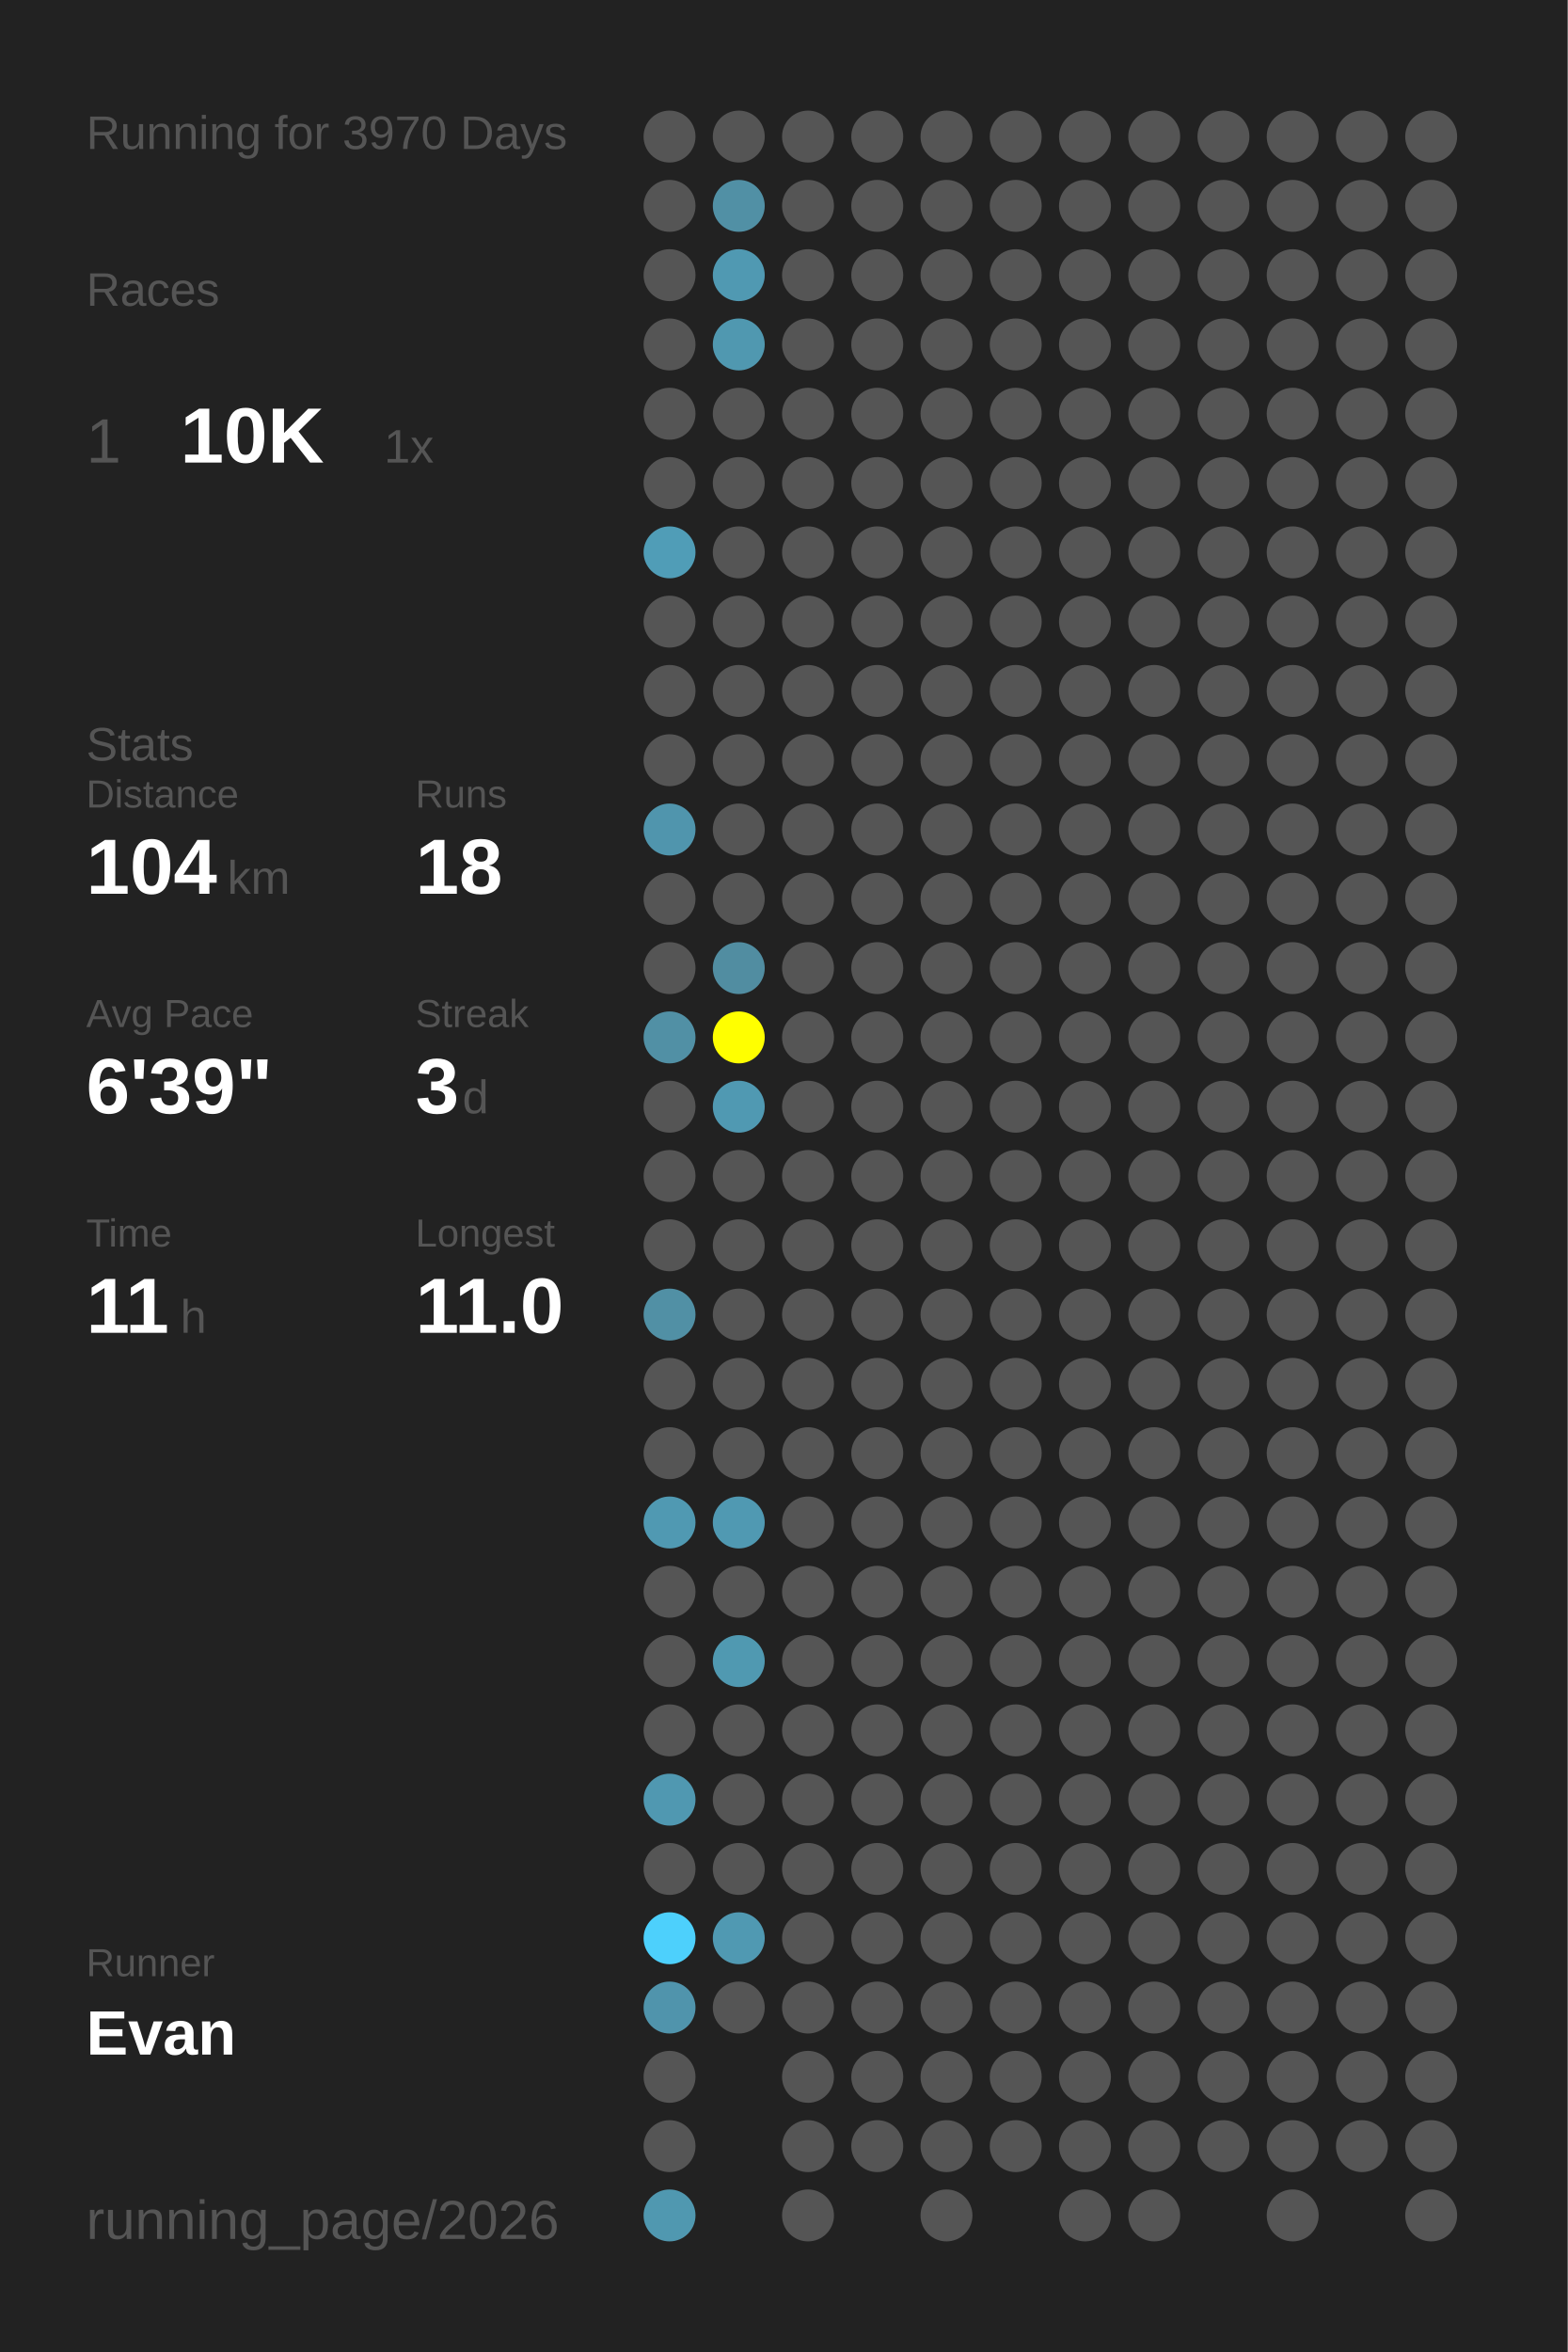
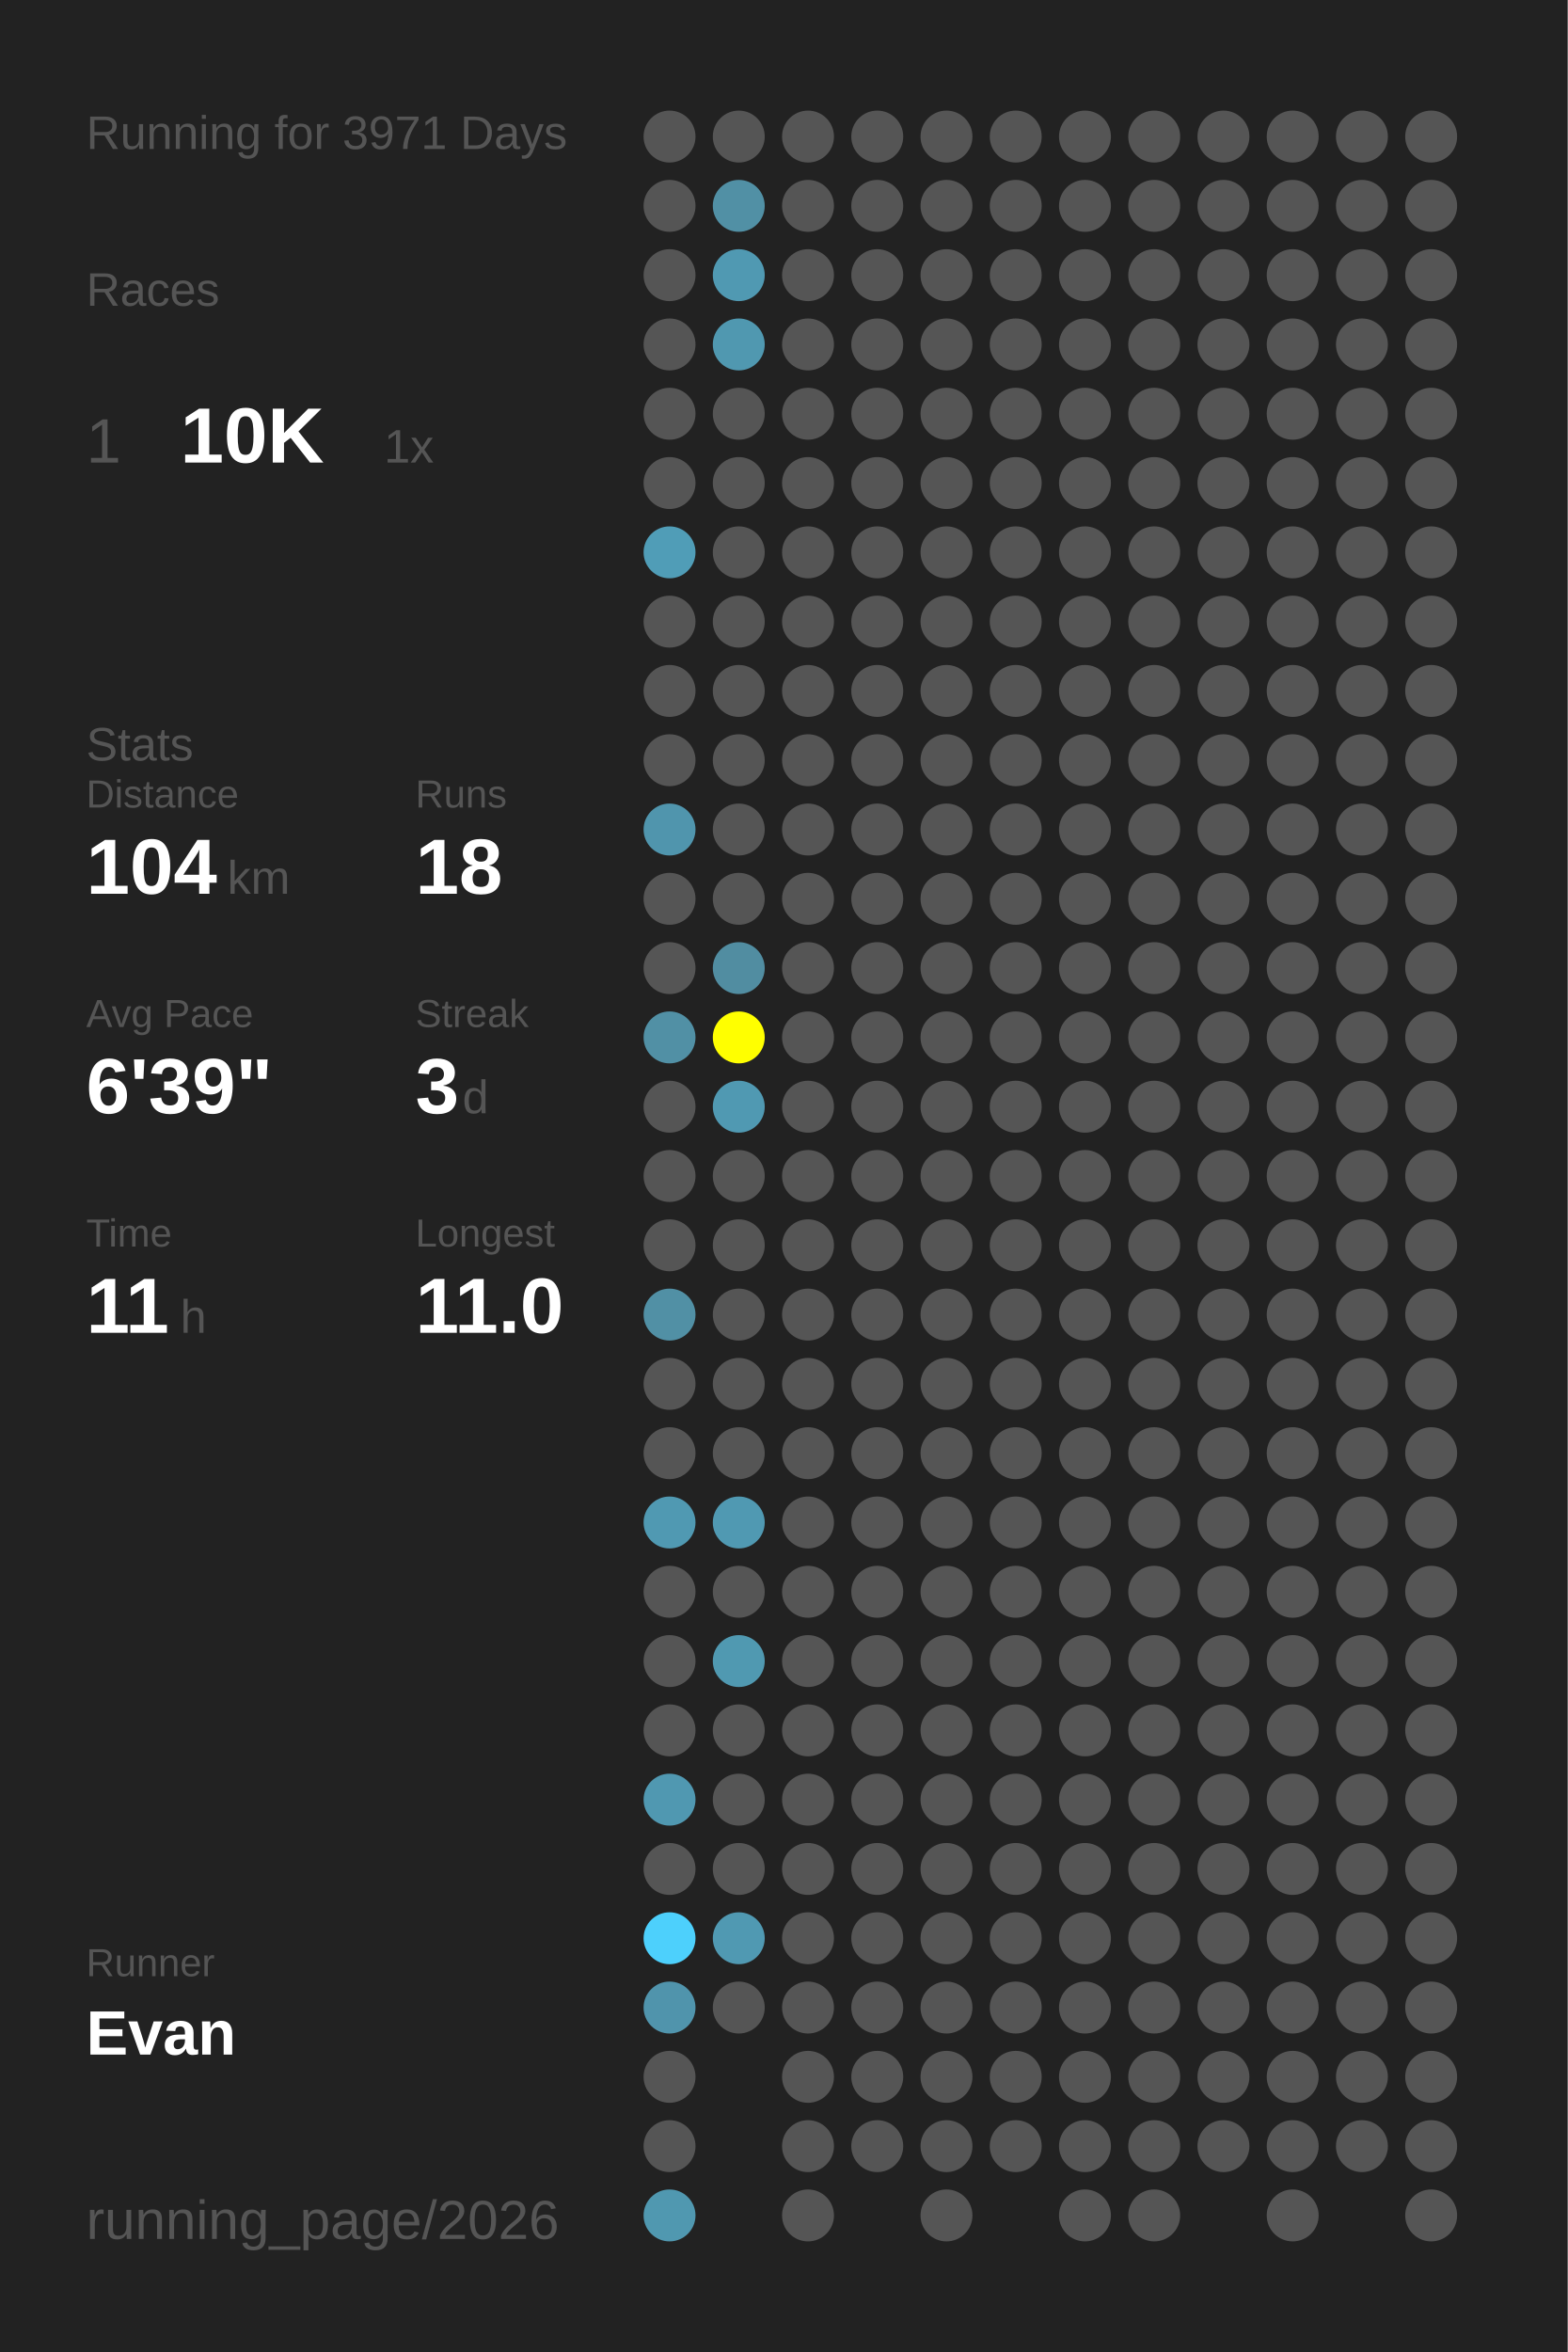
<svg xmlns="http://www.w3.org/2000/svg" baseProfile="full" height="300mm" version="1.1" viewBox="0,0,200,300" width="200mm">
  <defs />
  <rect fill="#222222" height="300" width="200" x="0" y="0" />
-   <text fill="#555555" style="font-size:6px; font-family:Arial;" x="11" y="19">Running for 3970 Days</text>
+   <text fill="#555555" style="font-size:6px; font-family:Arial;" x="11" y="19">Running for 3971 Days</text>
  <text fill="#555555" style="font-size:6px; font-family:Arial;" x="11" y="39">Races</text>
  <text fill="#555555" style="font-size:8px; font-family:Arial;" x="11" y="59">1</text>
  <text fill="#FFFFFF" style="font-size:10px; font-family:Arial; font-weight:bold;" x="23" y="59">10K</text>
  <text fill="#555555" style="font-size:6px; font-family:Arial;" x="49" y="59">1x</text>
  <text fill="#555555" style="font-size:6px; font-family:Arial;" x="11" y="97">Stats</text>
  <text fill="#555555" style="font-size:5px; font-family:Arial;" x="11" y="103">Distance</text>
  <text fill="#FFFFFF" style="font-size:10px; font-family:Arial; font-weight:bold;" x="11" y="114">104</text>
  <text fill="#555555" style="font-size:6px; font-family:Arial;" x="29" y="114">km</text>
  <text fill="#555555" style="font-size:5px; font-family:Arial;" x="53" y="103">Runs</text>
  <text fill="#FFFFFF" style="font-size:10px; font-family:Arial; font-weight:bold;" x="53" y="114">18</text>
  <text fill="#555555" style="font-size:5px; font-family:Arial;" x="11" y="131">Avg Pace</text>
  <text fill="#FFFFFF" style="font-size:10px; font-family:Arial; font-weight:bold;" x="11" y="142">6'39"</text>
  <text fill="#555555" style="font-size:5px; font-family:Arial;" x="53" y="131">Streak</text>
  <text fill="#FFFFFF" style="font-size:10px; font-family:Arial; font-weight:bold;" x="53" y="142">3</text>
  <text fill="#555555" style="font-size:6px; font-family:Arial;" x="59" y="142">d</text>
  <text fill="#555555" style="font-size:5px; font-family:Arial;" x="11" y="159">Time</text>
  <text fill="#FFFFFF" style="font-size:10px; font-family:Arial; font-weight:bold;" x="11" y="170">11</text>
  <text fill="#555555" style="font-size:6px; font-family:Arial;" x="23" y="170">h</text>
  <text fill="#555555" style="font-size:5px; font-family:Arial;" x="53" y="159">Longest</text>
  <text fill="#FFFFFF" style="font-size:10px; font-family:Arial; font-weight:bold;" x="53" y="170">11.0</text>
  <text fill="#555555" style="font-size:5px; font-family:Arial;" x="11" y="252.065">Runner</text>
  <text fill="#FFFFFF" style="font-size:8px; font-family:Arial; font-weight:bold;" x="11" y="262.065">Evan</text>
  <text fill="#555555" style="font-size:7px; font-family:Arial;" x="11" y="285.581">running_page/2026</text>
  <circle cx="85.417" cy="17.419" fill="#555555" r="3.312" />
  <circle cx="85.417" cy="26.258" fill="#555555" r="3.312" />
  <circle cx="85.417" cy="35.097" fill="#555555" r="3.312" />
  <circle cx="85.417" cy="43.935" fill="#555555" r="3.312" />
  <circle cx="85.417" cy="52.774" fill="#555555" r="3.312" />
  <circle cx="85.417" cy="61.613" fill="#555555" r="3.312" />
  <circle cx="85.417" cy="70.452" fill="#509db7" r="3.312" />
  <circle cx="85.417" cy="79.29" fill="#555555" r="3.312" />
  <circle cx="85.417" cy="88.129" fill="#555555" r="3.312" />
  <circle cx="85.417" cy="96.968" fill="#555555" r="3.312" />
  <circle cx="85.417" cy="105.806" fill="#5095ad" r="3.312" />
  <circle cx="85.417" cy="114.645" fill="#555555" r="3.312" />
  <circle cx="85.417" cy="123.484" fill="#555555" r="3.312" />
  <circle cx="85.417" cy="132.323" fill="#5190a5" r="3.312" />
  <circle cx="85.417" cy="141.161" fill="#555555" r="3.312" />
  <circle cx="85.417" cy="150" fill="#555555" r="3.312" />
  <circle cx="85.417" cy="158.839" fill="#555555" r="3.312" />
  <circle cx="85.417" cy="167.677" fill="#5190a5" r="3.312" />
  <circle cx="85.417" cy="176.516" fill="#555555" r="3.312" />
  <circle cx="85.417" cy="185.355" fill="#555555" r="3.312" />
  <circle cx="85.417" cy="194.194" fill="#5099b2" r="3.312" />
  <circle cx="85.417" cy="203.032" fill="#555555" r="3.312" />
  <circle cx="85.417" cy="211.871" fill="#555555" r="3.312" />
  <circle cx="85.417" cy="220.71" fill="#555555" r="3.312" />
  <circle cx="85.417" cy="229.548" fill="#5098b1" r="3.312" />
  <circle cx="85.417" cy="238.387" fill="#555555" r="3.312" />
  <circle cx="85.417" cy="247.226" fill="#4dd0fc" r="3.312" />
  <circle cx="85.417" cy="256.065" fill="#5094ac" r="3.312" />
  <circle cx="85.417" cy="264.903" fill="#555555" r="3.312" />
  <circle cx="85.417" cy="273.742" fill="#555555" r="3.312" />
  <circle cx="85.417" cy="282.581" fill="#5098b0" r="3.312" />
  <circle cx="94.25" cy="17.419" fill="#555555" r="3.312" />
  <circle cx="94.25" cy="26.258" fill="#5190a5" r="3.312" />
  <circle cx="94.25" cy="35.097" fill="#5099b2" r="3.312" />
  <circle cx="94.25" cy="43.935" fill="#5098b0" r="3.312" />
  <circle cx="94.25" cy="52.774" fill="#555555" r="3.312" />
  <circle cx="94.25" cy="61.613" fill="#555555" r="3.312" />
  <circle cx="94.25" cy="70.452" fill="#555555" r="3.312" />
  <circle cx="94.25" cy="79.29" fill="#555555" r="3.312" />
  <circle cx="94.25" cy="88.129" fill="#555555" r="3.312" />
  <circle cx="94.25" cy="96.968" fill="#555555" r="3.312" />
  <circle cx="94.25" cy="105.806" fill="#555555" r="3.312" />
  <circle cx="94.25" cy="114.645" fill="#555555" r="3.312" />
  <circle cx="94.25" cy="123.484" fill="#518da1" r="3.312" />
  <circle cx="94.25" cy="132.323" fill="#FFFF00" r="3.312" />
  <circle cx="94.25" cy="141.161" fill="#5099b2" r="3.312" />
  <circle cx="94.25" cy="150" fill="#555555" r="3.312" />
  <circle cx="94.25" cy="158.839" fill="#555555" r="3.312" />
  <circle cx="94.25" cy="167.677" fill="#555555" r="3.312" />
  <circle cx="94.25" cy="176.516" fill="#555555" r="3.312" />
  <circle cx="94.25" cy="185.355" fill="#555555" r="3.312" />
  <circle cx="94.25" cy="194.194" fill="#5099b2" r="3.312" />
  <circle cx="94.25" cy="203.032" fill="#555555" r="3.312" />
  <circle cx="94.25" cy="211.871" fill="#5099b1" r="3.312" />
  <circle cx="94.25" cy="220.71" fill="#555555" r="3.312" />
  <circle cx="94.25" cy="229.548" fill="#555555" r="3.312" />
  <circle cx="94.25" cy="238.387" fill="#555555" r="3.312" />
  <circle cx="94.25" cy="247.226" fill="#5099b2" r="3.312" />
  <circle cx="94.25" cy="256.065" fill="#555555" r="3.312" />
  <circle cx="103.083" cy="17.419" fill="#555555" r="3.312" />
  <circle cx="103.083" cy="26.258" fill="#555555" r="3.312" />
  <circle cx="103.083" cy="35.097" fill="#555555" r="3.312" />
  <circle cx="103.083" cy="43.935" fill="#555555" r="3.312" />
  <circle cx="103.083" cy="52.774" fill="#555555" r="3.312" />
  <circle cx="103.083" cy="61.613" fill="#555555" r="3.312" />
  <circle cx="103.083" cy="70.452" fill="#555555" r="3.312" />
  <circle cx="103.083" cy="79.29" fill="#555555" r="3.312" />
  <circle cx="103.083" cy="88.129" fill="#555555" r="3.312" />
  <circle cx="103.083" cy="96.968" fill="#555555" r="3.312" />
  <circle cx="103.083" cy="105.806" fill="#555555" r="3.312" />
  <circle cx="103.083" cy="114.645" fill="#555555" r="3.312" />
  <circle cx="103.083" cy="123.484" fill="#555555" r="3.312" />
  <circle cx="103.083" cy="132.323" fill="#555555" r="3.312" />
  <circle cx="103.083" cy="141.161" fill="#555555" r="3.312" />
  <circle cx="103.083" cy="150" fill="#555555" r="3.312" />
  <circle cx="103.083" cy="158.839" fill="#555555" r="3.312" />
  <circle cx="103.083" cy="167.677" fill="#555555" r="3.312" />
  <circle cx="103.083" cy="176.516" fill="#555555" r="3.312" />
  <circle cx="103.083" cy="185.355" fill="#555555" r="3.312" />
  <circle cx="103.083" cy="194.194" fill="#555555" r="3.312" />
  <circle cx="103.083" cy="203.032" fill="#555555" r="3.312" />
  <circle cx="103.083" cy="211.871" fill="#555555" r="3.312" />
  <circle cx="103.083" cy="220.71" fill="#555555" r="3.312" />
  <circle cx="103.083" cy="229.548" fill="#555555" r="3.312" />
  <circle cx="103.083" cy="238.387" fill="#555555" r="3.312" />
  <circle cx="103.083" cy="247.226" fill="#555555" r="3.312" />
  <circle cx="103.083" cy="256.065" fill="#555555" r="3.312" />
  <circle cx="103.083" cy="264.903" fill="#555555" r="3.312" />
  <circle cx="103.083" cy="273.742" fill="#555555" r="3.312" />
  <circle cx="103.083" cy="282.581" fill="#555555" r="3.312" />
  <circle cx="111.917" cy="17.419" fill="#555555" r="3.312" />
  <circle cx="111.917" cy="26.258" fill="#555555" r="3.312" />
  <circle cx="111.917" cy="35.097" fill="#555555" r="3.312" />
  <circle cx="111.917" cy="43.935" fill="#555555" r="3.312" />
  <circle cx="111.917" cy="52.774" fill="#555555" r="3.312" />
  <circle cx="111.917" cy="61.613" fill="#555555" r="3.312" />
  <circle cx="111.917" cy="70.452" fill="#555555" r="3.312" />
  <circle cx="111.917" cy="79.29" fill="#555555" r="3.312" />
  <circle cx="111.917" cy="88.129" fill="#555555" r="3.312" />
  <circle cx="111.917" cy="96.968" fill="#555555" r="3.312" />
  <circle cx="111.917" cy="105.806" fill="#555555" r="3.312" />
  <circle cx="111.917" cy="114.645" fill="#555555" r="3.312" />
  <circle cx="111.917" cy="123.484" fill="#555555" r="3.312" />
  <circle cx="111.917" cy="132.323" fill="#555555" r="3.312" />
  <circle cx="111.917" cy="141.161" fill="#555555" r="3.312" />
  <circle cx="111.917" cy="150" fill="#555555" r="3.312" />
  <circle cx="111.917" cy="158.839" fill="#555555" r="3.312" />
  <circle cx="111.917" cy="167.677" fill="#555555" r="3.312" />
  <circle cx="111.917" cy="176.516" fill="#555555" r="3.312" />
  <circle cx="111.917" cy="185.355" fill="#555555" r="3.312" />
  <circle cx="111.917" cy="194.194" fill="#555555" r="3.312" />
  <circle cx="111.917" cy="203.032" fill="#555555" r="3.312" />
  <circle cx="111.917" cy="211.871" fill="#555555" r="3.312" />
  <circle cx="111.917" cy="220.71" fill="#555555" r="3.312" />
  <circle cx="111.917" cy="229.548" fill="#555555" r="3.312" />
  <circle cx="111.917" cy="238.387" fill="#555555" r="3.312" />
  <circle cx="111.917" cy="247.226" fill="#555555" r="3.312" />
  <circle cx="111.917" cy="256.065" fill="#555555" r="3.312" />
  <circle cx="111.917" cy="264.903" fill="#555555" r="3.312" />
  <circle cx="111.917" cy="273.742" fill="#555555" r="3.312" />
  <circle cx="120.75" cy="17.419" fill="#555555" r="3.312" />
  <circle cx="120.75" cy="26.258" fill="#555555" r="3.312" />
  <circle cx="120.75" cy="35.097" fill="#555555" r="3.312" />
  <circle cx="120.75" cy="43.935" fill="#555555" r="3.312" />
  <circle cx="120.75" cy="52.774" fill="#555555" r="3.312" />
  <circle cx="120.75" cy="61.613" fill="#555555" r="3.312" />
  <circle cx="120.75" cy="70.452" fill="#555555" r="3.312" />
  <circle cx="120.75" cy="79.29" fill="#555555" r="3.312" />
  <circle cx="120.75" cy="88.129" fill="#555555" r="3.312" />
  <circle cx="120.75" cy="96.968" fill="#555555" r="3.312" />
  <circle cx="120.75" cy="105.806" fill="#555555" r="3.312" />
  <circle cx="120.75" cy="114.645" fill="#555555" r="3.312" />
  <circle cx="120.75" cy="123.484" fill="#555555" r="3.312" />
  <circle cx="120.75" cy="132.323" fill="#555555" r="3.312" />
  <circle cx="120.75" cy="141.161" fill="#555555" r="3.312" />
  <circle cx="120.75" cy="150" fill="#555555" r="3.312" />
  <circle cx="120.75" cy="158.839" fill="#555555" r="3.312" />
  <circle cx="120.75" cy="167.677" fill="#555555" r="3.312" />
  <circle cx="120.75" cy="176.516" fill="#555555" r="3.312" />
  <circle cx="120.75" cy="185.355" fill="#555555" r="3.312" />
  <circle cx="120.75" cy="194.194" fill="#555555" r="3.312" />
  <circle cx="120.75" cy="203.032" fill="#555555" r="3.312" />
  <circle cx="120.75" cy="211.871" fill="#555555" r="3.312" />
  <circle cx="120.75" cy="220.71" fill="#555555" r="3.312" />
  <circle cx="120.75" cy="229.548" fill="#555555" r="3.312" />
  <circle cx="120.75" cy="238.387" fill="#555555" r="3.312" />
  <circle cx="120.75" cy="247.226" fill="#555555" r="3.312" />
  <circle cx="120.75" cy="256.065" fill="#555555" r="3.312" />
  <circle cx="120.75" cy="264.903" fill="#555555" r="3.312" />
  <circle cx="120.75" cy="273.742" fill="#555555" r="3.312" />
  <circle cx="120.75" cy="282.581" fill="#555555" r="3.312" />
  <circle cx="129.583" cy="17.419" fill="#555555" r="3.312" />
  <circle cx="129.583" cy="26.258" fill="#555555" r="3.312" />
  <circle cx="129.583" cy="35.097" fill="#555555" r="3.312" />
  <circle cx="129.583" cy="43.935" fill="#555555" r="3.312" />
  <circle cx="129.583" cy="52.774" fill="#555555" r="3.312" />
  <circle cx="129.583" cy="61.613" fill="#555555" r="3.312" />
  <circle cx="129.583" cy="70.452" fill="#555555" r="3.312" />
  <circle cx="129.583" cy="79.29" fill="#555555" r="3.312" />
  <circle cx="129.583" cy="88.129" fill="#555555" r="3.312" />
  <circle cx="129.583" cy="96.968" fill="#555555" r="3.312" />
  <circle cx="129.583" cy="105.806" fill="#555555" r="3.312" />
  <circle cx="129.583" cy="114.645" fill="#555555" r="3.312" />
  <circle cx="129.583" cy="123.484" fill="#555555" r="3.312" />
  <circle cx="129.583" cy="132.323" fill="#555555" r="3.312" />
  <circle cx="129.583" cy="141.161" fill="#555555" r="3.312" />
  <circle cx="129.583" cy="150" fill="#555555" r="3.312" />
  <circle cx="129.583" cy="158.839" fill="#555555" r="3.312" />
  <circle cx="129.583" cy="167.677" fill="#555555" r="3.312" />
  <circle cx="129.583" cy="176.516" fill="#555555" r="3.312" />
  <circle cx="129.583" cy="185.355" fill="#555555" r="3.312" />
  <circle cx="129.583" cy="194.194" fill="#555555" r="3.312" />
  <circle cx="129.583" cy="203.032" fill="#555555" r="3.312" />
  <circle cx="129.583" cy="211.871" fill="#555555" r="3.312" />
  <circle cx="129.583" cy="220.71" fill="#555555" r="3.312" />
  <circle cx="129.583" cy="229.548" fill="#555555" r="3.312" />
  <circle cx="129.583" cy="238.387" fill="#555555" r="3.312" />
  <circle cx="129.583" cy="247.226" fill="#555555" r="3.312" />
  <circle cx="129.583" cy="256.065" fill="#555555" r="3.312" />
  <circle cx="129.583" cy="264.903" fill="#555555" r="3.312" />
  <circle cx="129.583" cy="273.742" fill="#555555" r="3.312" />
  <circle cx="138.417" cy="17.419" fill="#555555" r="3.312" />
  <circle cx="138.417" cy="26.258" fill="#555555" r="3.312" />
  <circle cx="138.417" cy="35.097" fill="#555555" r="3.312" />
  <circle cx="138.417" cy="43.935" fill="#555555" r="3.312" />
  <circle cx="138.417" cy="52.774" fill="#555555" r="3.312" />
  <circle cx="138.417" cy="61.613" fill="#555555" r="3.312" />
  <circle cx="138.417" cy="70.452" fill="#555555" r="3.312" />
  <circle cx="138.417" cy="79.29" fill="#555555" r="3.312" />
  <circle cx="138.417" cy="88.129" fill="#555555" r="3.312" />
  <circle cx="138.417" cy="96.968" fill="#555555" r="3.312" />
  <circle cx="138.417" cy="105.806" fill="#555555" r="3.312" />
  <circle cx="138.417" cy="114.645" fill="#555555" r="3.312" />
  <circle cx="138.417" cy="123.484" fill="#555555" r="3.312" />
  <circle cx="138.417" cy="132.323" fill="#555555" r="3.312" />
  <circle cx="138.417" cy="141.161" fill="#555555" r="3.312" />
  <circle cx="138.417" cy="150" fill="#555555" r="3.312" />
  <circle cx="138.417" cy="158.839" fill="#555555" r="3.312" />
  <circle cx="138.417" cy="167.677" fill="#555555" r="3.312" />
  <circle cx="138.417" cy="176.516" fill="#555555" r="3.312" />
  <circle cx="138.417" cy="185.355" fill="#555555" r="3.312" />
  <circle cx="138.417" cy="194.194" fill="#555555" r="3.312" />
  <circle cx="138.417" cy="203.032" fill="#555555" r="3.312" />
  <circle cx="138.417" cy="211.871" fill="#555555" r="3.312" />
  <circle cx="138.417" cy="220.71" fill="#555555" r="3.312" />
  <circle cx="138.417" cy="229.548" fill="#555555" r="3.312" />
  <circle cx="138.417" cy="238.387" fill="#555555" r="3.312" />
  <circle cx="138.417" cy="247.226" fill="#555555" r="3.312" />
  <circle cx="138.417" cy="256.065" fill="#555555" r="3.312" />
  <circle cx="138.417" cy="264.903" fill="#555555" r="3.312" />
  <circle cx="138.417" cy="273.742" fill="#555555" r="3.312" />
  <circle cx="138.417" cy="282.581" fill="#555555" r="3.312" />
  <circle cx="147.25" cy="17.419" fill="#555555" r="3.312" />
  <circle cx="147.25" cy="26.258" fill="#555555" r="3.312" />
  <circle cx="147.25" cy="35.097" fill="#555555" r="3.312" />
  <circle cx="147.25" cy="43.935" fill="#555555" r="3.312" />
  <circle cx="147.25" cy="52.774" fill="#555555" r="3.312" />
  <circle cx="147.25" cy="61.613" fill="#555555" r="3.312" />
  <circle cx="147.25" cy="70.452" fill="#555555" r="3.312" />
  <circle cx="147.25" cy="79.29" fill="#555555" r="3.312" />
  <circle cx="147.25" cy="88.129" fill="#555555" r="3.312" />
  <circle cx="147.25" cy="96.968" fill="#555555" r="3.312" />
  <circle cx="147.25" cy="105.806" fill="#555555" r="3.312" />
  <circle cx="147.25" cy="114.645" fill="#555555" r="3.312" />
  <circle cx="147.25" cy="123.484" fill="#555555" r="3.312" />
  <circle cx="147.25" cy="132.323" fill="#555555" r="3.312" />
  <circle cx="147.25" cy="141.161" fill="#555555" r="3.312" />
  <circle cx="147.25" cy="150" fill="#555555" r="3.312" />
  <circle cx="147.25" cy="158.839" fill="#555555" r="3.312" />
  <circle cx="147.25" cy="167.677" fill="#555555" r="3.312" />
  <circle cx="147.25" cy="176.516" fill="#555555" r="3.312" />
  <circle cx="147.25" cy="185.355" fill="#555555" r="3.312" />
  <circle cx="147.25" cy="194.194" fill="#555555" r="3.312" />
  <circle cx="147.25" cy="203.032" fill="#555555" r="3.312" />
  <circle cx="147.25" cy="211.871" fill="#555555" r="3.312" />
  <circle cx="147.25" cy="220.71" fill="#555555" r="3.312" />
  <circle cx="147.25" cy="229.548" fill="#555555" r="3.312" />
  <circle cx="147.25" cy="238.387" fill="#555555" r="3.312" />
  <circle cx="147.25" cy="247.226" fill="#555555" r="3.312" />
  <circle cx="147.25" cy="256.065" fill="#555555" r="3.312" />
  <circle cx="147.25" cy="264.903" fill="#555555" r="3.312" />
  <circle cx="147.25" cy="273.742" fill="#555555" r="3.312" />
  <circle cx="147.25" cy="282.581" fill="#555555" r="3.312" />
  <circle cx="156.083" cy="17.419" fill="#555555" r="3.312" />
  <circle cx="156.083" cy="26.258" fill="#555555" r="3.312" />
  <circle cx="156.083" cy="35.097" fill="#555555" r="3.312" />
  <circle cx="156.083" cy="43.935" fill="#555555" r="3.312" />
  <circle cx="156.083" cy="52.774" fill="#555555" r="3.312" />
  <circle cx="156.083" cy="61.613" fill="#555555" r="3.312" />
  <circle cx="156.083" cy="70.452" fill="#555555" r="3.312" />
  <circle cx="156.083" cy="79.29" fill="#555555" r="3.312" />
  <circle cx="156.083" cy="88.129" fill="#555555" r="3.312" />
  <circle cx="156.083" cy="96.968" fill="#555555" r="3.312" />
  <circle cx="156.083" cy="105.806" fill="#555555" r="3.312" />
  <circle cx="156.083" cy="114.645" fill="#555555" r="3.312" />
  <circle cx="156.083" cy="123.484" fill="#555555" r="3.312" />
  <circle cx="156.083" cy="132.323" fill="#555555" r="3.312" />
  <circle cx="156.083" cy="141.161" fill="#555555" r="3.312" />
  <circle cx="156.083" cy="150" fill="#555555" r="3.312" />
  <circle cx="156.083" cy="158.839" fill="#555555" r="3.312" />
  <circle cx="156.083" cy="167.677" fill="#555555" r="3.312" />
  <circle cx="156.083" cy="176.516" fill="#555555" r="3.312" />
  <circle cx="156.083" cy="185.355" fill="#555555" r="3.312" />
  <circle cx="156.083" cy="194.194" fill="#555555" r="3.312" />
  <circle cx="156.083" cy="203.032" fill="#555555" r="3.312" />
  <circle cx="156.083" cy="211.871" fill="#555555" r="3.312" />
  <circle cx="156.083" cy="220.71" fill="#555555" r="3.312" />
  <circle cx="156.083" cy="229.548" fill="#555555" r="3.312" />
  <circle cx="156.083" cy="238.387" fill="#555555" r="3.312" />
  <circle cx="156.083" cy="247.226" fill="#555555" r="3.312" />
  <circle cx="156.083" cy="256.065" fill="#555555" r="3.312" />
  <circle cx="156.083" cy="264.903" fill="#555555" r="3.312" />
  <circle cx="156.083" cy="273.742" fill="#555555" r="3.312" />
  <circle cx="164.917" cy="17.419" fill="#555555" r="3.312" />
  <circle cx="164.917" cy="26.258" fill="#555555" r="3.312" />
  <circle cx="164.917" cy="35.097" fill="#555555" r="3.312" />
  <circle cx="164.917" cy="43.935" fill="#555555" r="3.312" />
  <circle cx="164.917" cy="52.774" fill="#555555" r="3.312" />
  <circle cx="164.917" cy="61.613" fill="#555555" r="3.312" />
  <circle cx="164.917" cy="70.452" fill="#555555" r="3.312" />
  <circle cx="164.917" cy="79.29" fill="#555555" r="3.312" />
  <circle cx="164.917" cy="88.129" fill="#555555" r="3.312" />
  <circle cx="164.917" cy="96.968" fill="#555555" r="3.312" />
  <circle cx="164.917" cy="105.806" fill="#555555" r="3.312" />
  <circle cx="164.917" cy="114.645" fill="#555555" r="3.312" />
  <circle cx="164.917" cy="123.484" fill="#555555" r="3.312" />
  <circle cx="164.917" cy="132.323" fill="#555555" r="3.312" />
  <circle cx="164.917" cy="141.161" fill="#555555" r="3.312" />
  <circle cx="164.917" cy="150" fill="#555555" r="3.312" />
  <circle cx="164.917" cy="158.839" fill="#555555" r="3.312" />
  <circle cx="164.917" cy="167.677" fill="#555555" r="3.312" />
  <circle cx="164.917" cy="176.516" fill="#555555" r="3.312" />
  <circle cx="164.917" cy="185.355" fill="#555555" r="3.312" />
  <circle cx="164.917" cy="194.194" fill="#555555" r="3.312" />
  <circle cx="164.917" cy="203.032" fill="#555555" r="3.312" />
  <circle cx="164.917" cy="211.871" fill="#555555" r="3.312" />
  <circle cx="164.917" cy="220.71" fill="#555555" r="3.312" />
  <circle cx="164.917" cy="229.548" fill="#555555" r="3.312" />
  <circle cx="164.917" cy="238.387" fill="#555555" r="3.312" />
  <circle cx="164.917" cy="247.226" fill="#555555" r="3.312" />
  <circle cx="164.917" cy="256.065" fill="#555555" r="3.312" />
  <circle cx="164.917" cy="264.903" fill="#555555" r="3.312" />
  <circle cx="164.917" cy="273.742" fill="#555555" r="3.312" />
  <circle cx="164.917" cy="282.581" fill="#555555" r="3.312" />
  <circle cx="173.75" cy="17.419" fill="#555555" r="3.312" />
  <circle cx="173.75" cy="26.258" fill="#555555" r="3.312" />
  <circle cx="173.75" cy="35.097" fill="#555555" r="3.312" />
  <circle cx="173.75" cy="43.935" fill="#555555" r="3.312" />
  <circle cx="173.75" cy="52.774" fill="#555555" r="3.312" />
  <circle cx="173.75" cy="61.613" fill="#555555" r="3.312" />
  <circle cx="173.75" cy="70.452" fill="#555555" r="3.312" />
  <circle cx="173.75" cy="79.29" fill="#555555" r="3.312" />
  <circle cx="173.75" cy="88.129" fill="#555555" r="3.312" />
  <circle cx="173.75" cy="96.968" fill="#555555" r="3.312" />
  <circle cx="173.75" cy="105.806" fill="#555555" r="3.312" />
  <circle cx="173.75" cy="114.645" fill="#555555" r="3.312" />
  <circle cx="173.75" cy="123.484" fill="#555555" r="3.312" />
  <circle cx="173.75" cy="132.323" fill="#555555" r="3.312" />
  <circle cx="173.75" cy="141.161" fill="#555555" r="3.312" />
  <circle cx="173.75" cy="150" fill="#555555" r="3.312" />
  <circle cx="173.75" cy="158.839" fill="#555555" r="3.312" />
  <circle cx="173.75" cy="167.677" fill="#555555" r="3.312" />
  <circle cx="173.75" cy="176.516" fill="#555555" r="3.312" />
  <circle cx="173.75" cy="185.355" fill="#555555" r="3.312" />
  <circle cx="173.75" cy="194.194" fill="#555555" r="3.312" />
  <circle cx="173.75" cy="203.032" fill="#555555" r="3.312" />
  <circle cx="173.75" cy="211.871" fill="#555555" r="3.312" />
  <circle cx="173.75" cy="220.71" fill="#555555" r="3.312" />
  <circle cx="173.75" cy="229.548" fill="#555555" r="3.312" />
  <circle cx="173.75" cy="238.387" fill="#555555" r="3.312" />
  <circle cx="173.75" cy="247.226" fill="#555555" r="3.312" />
  <circle cx="173.75" cy="256.065" fill="#555555" r="3.312" />
  <circle cx="173.75" cy="264.903" fill="#555555" r="3.312" />
  <circle cx="173.75" cy="273.742" fill="#555555" r="3.312" />
  <circle cx="182.583" cy="17.419" fill="#555555" r="3.312" />
  <circle cx="182.583" cy="26.258" fill="#555555" r="3.312" />
  <circle cx="182.583" cy="35.097" fill="#555555" r="3.312" />
  <circle cx="182.583" cy="43.935" fill="#555555" r="3.312" />
  <circle cx="182.583" cy="52.774" fill="#555555" r="3.312" />
  <circle cx="182.583" cy="61.613" fill="#555555" r="3.312" />
  <circle cx="182.583" cy="70.452" fill="#555555" r="3.312" />
  <circle cx="182.583" cy="79.29" fill="#555555" r="3.312" />
  <circle cx="182.583" cy="88.129" fill="#555555" r="3.312" />
  <circle cx="182.583" cy="96.968" fill="#555555" r="3.312" />
  <circle cx="182.583" cy="105.806" fill="#555555" r="3.312" />
  <circle cx="182.583" cy="114.645" fill="#555555" r="3.312" />
  <circle cx="182.583" cy="123.484" fill="#555555" r="3.312" />
  <circle cx="182.583" cy="132.323" fill="#555555" r="3.312" />
  <circle cx="182.583" cy="141.161" fill="#555555" r="3.312" />
  <circle cx="182.583" cy="150" fill="#555555" r="3.312" />
  <circle cx="182.583" cy="158.839" fill="#555555" r="3.312" />
  <circle cx="182.583" cy="167.677" fill="#555555" r="3.312" />
  <circle cx="182.583" cy="176.516" fill="#555555" r="3.312" />
  <circle cx="182.583" cy="185.355" fill="#555555" r="3.312" />
  <circle cx="182.583" cy="194.194" fill="#555555" r="3.312" />
  <circle cx="182.583" cy="203.032" fill="#555555" r="3.312" />
  <circle cx="182.583" cy="211.871" fill="#555555" r="3.312" />
  <circle cx="182.583" cy="220.71" fill="#555555" r="3.312" />
  <circle cx="182.583" cy="229.548" fill="#555555" r="3.312" />
  <circle cx="182.583" cy="238.387" fill="#555555" r="3.312" />
  <circle cx="182.583" cy="247.226" fill="#555555" r="3.312" />
  <circle cx="182.583" cy="256.065" fill="#555555" r="3.312" />
  <circle cx="182.583" cy="264.903" fill="#555555" r="3.312" />
  <circle cx="182.583" cy="273.742" fill="#555555" r="3.312" />
  <circle cx="182.583" cy="282.581" fill="#555555" r="3.312" />
</svg>
